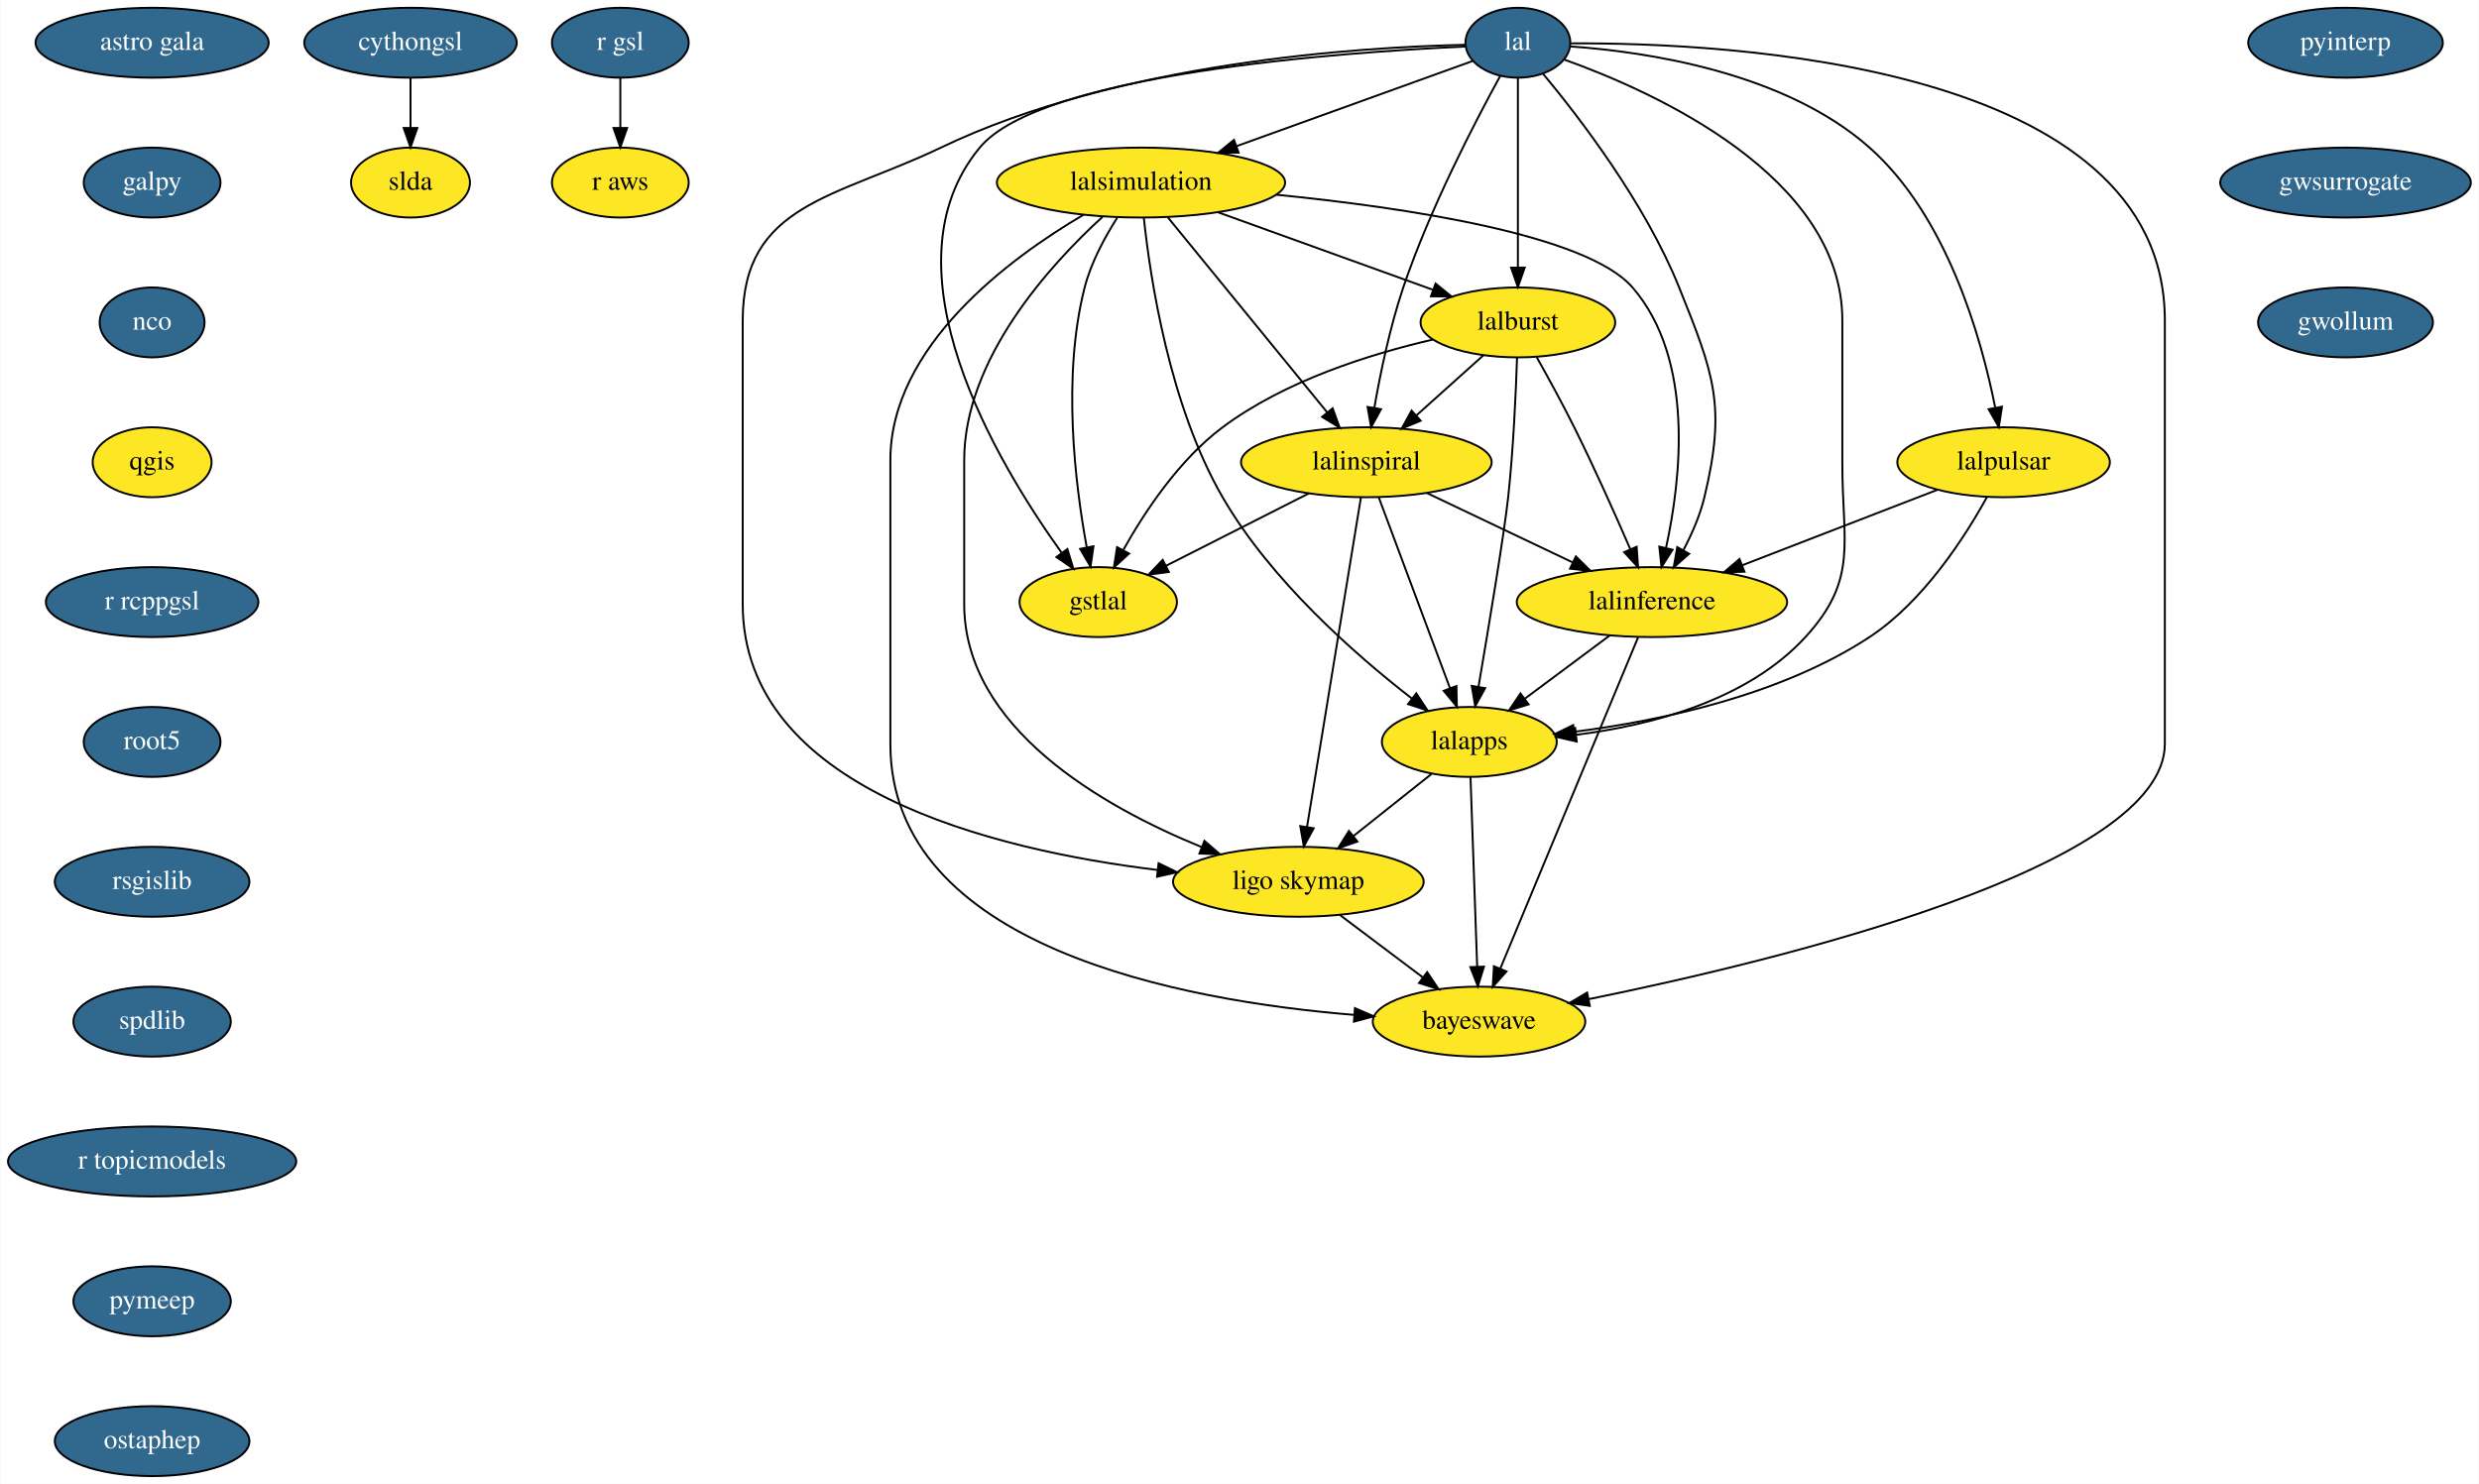
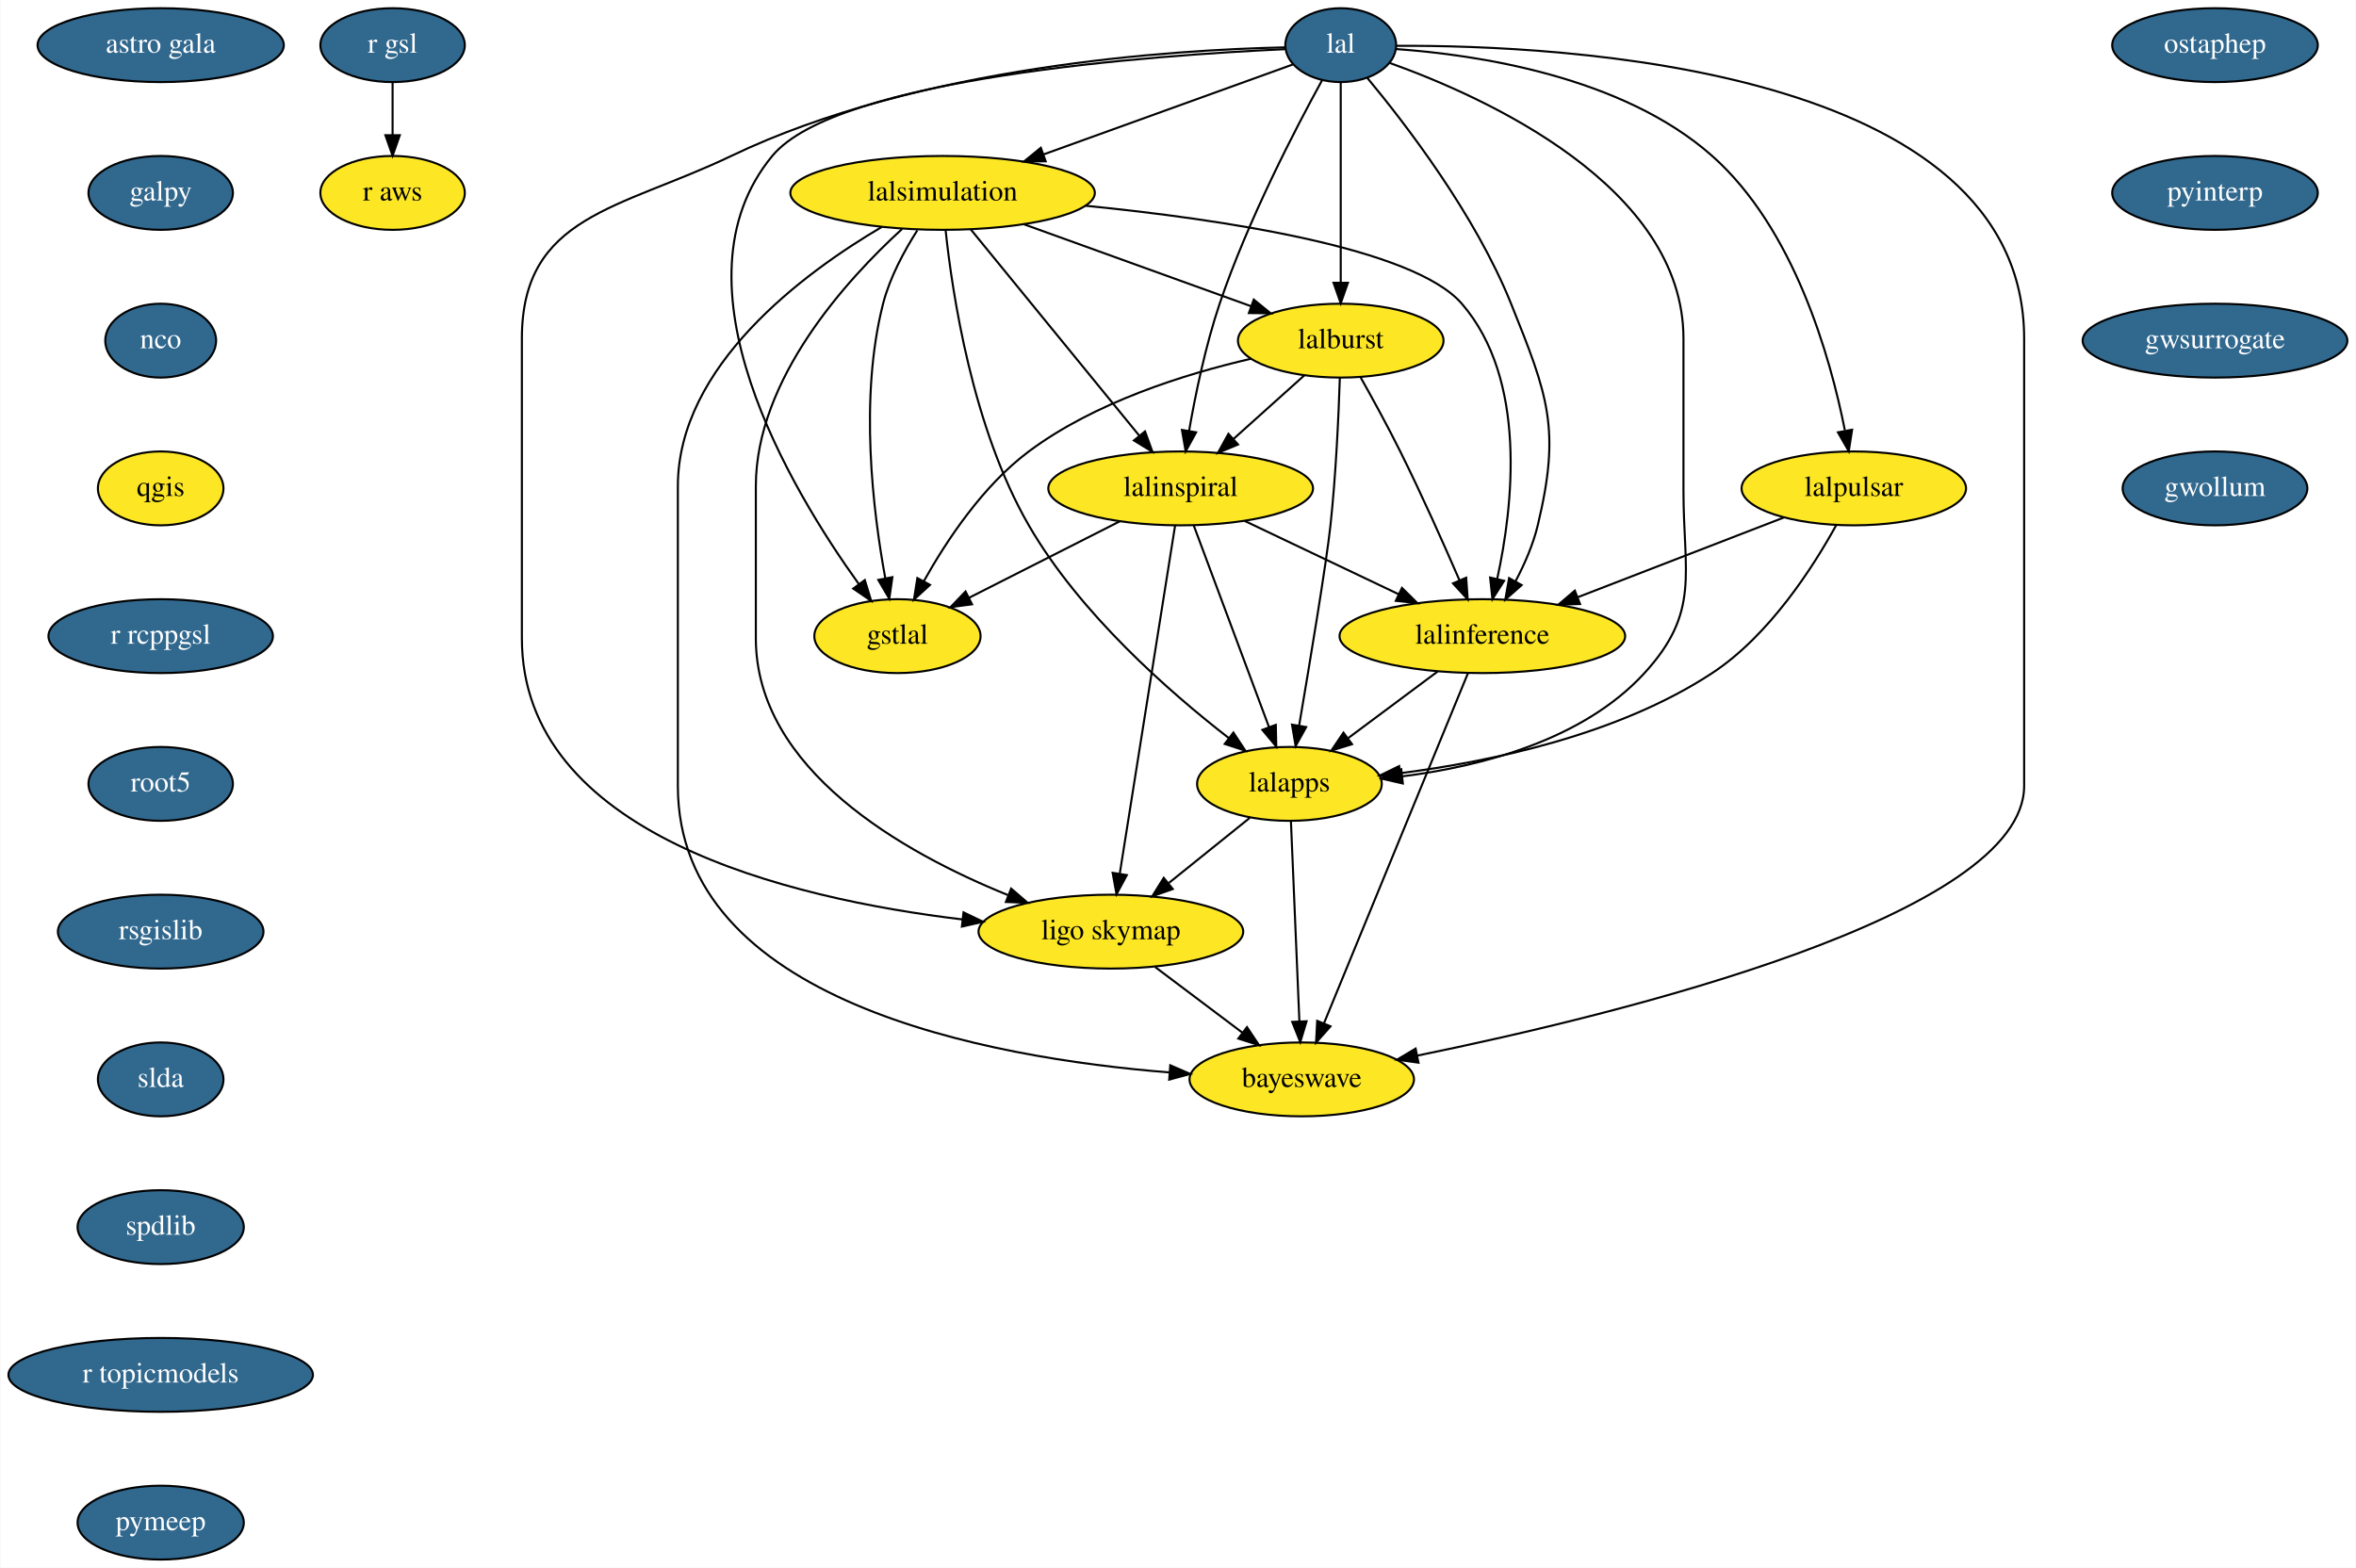
- <svg xmlns="http://www.w3.org/2000/svg" xmlns:xlink="http://www.w3.org/1999/xlink" width="1276pt" height="764pt" viewBox="0.00 0.00 1275.59 764.00">
+ <svg xmlns="http://www.w3.org/2000/svg" xmlns:xlink="http://www.w3.org/1999/xlink" width="1148pt" height="764pt" viewBox="0.00 0.00 1147.59 764.00">
  <g id="graph0" class="graph" transform="scale(1 1) rotate(0) translate(4 760)">
-     <polygon fill="white" stroke="transparent" points="-4,4 -4,-760 1271.59,-760 1271.59,4 -4,4" />
+     <polygon fill="white" stroke="transparent" points="-4,4 -4,-760 1143.59,-760 1143.59,4 -4,4" />
    <g id="node1" class="node">
      <g id="a_node1">
        <a xlink:href="https://github.com/conda-forge/astro-gala-feedstock/pull/9" xlink:title="astro gala">
          <ellipse fill="#31688e" stroke="black" cx="74.09" cy="-738" rx="60" ry="18" />
          <text text-anchor="middle" x="74.09" y="-734.3" font-family="Times,serif" font-size="14.00" fill="white">astro gala</text>
        </a>
      </g>
    </g>
    <g id="node2" class="node">
      <g id="a_node2">
        <a xlink:href="https://github.com/conda-forge/galpy-feedstock/pull/12" xlink:title="galpy">
          <ellipse fill="#31688e" stroke="black" cx="74.09" cy="-666" rx="35.19" ry="18" />
          <text text-anchor="middle" x="74.09" y="-662.3" font-family="Times,serif" font-size="14.00" fill="white">galpy</text>
        </a>
      </g>
    </g>
-     <g id="node5" class="node">
-       <g id="a_node5">
+     <g id="node3" class="node">
+       <g id="a_node3">
        <a xlink:href="https://github.com/conda-forge/nco-feedstock/pull/104" xlink:title="nco">
          <ellipse fill="#31688e" stroke="black" cx="74.09" cy="-594" rx="27" ry="18" />
          <text text-anchor="middle" x="74.09" y="-590.3" font-family="Times,serif" font-size="14.00" fill="white">nco</text>
        </a>
      </g>
    </g>
-     <g id="node3" class="node">
-       <g id="a_node3">
-         <a xlink:href="https://github.com/conda-forge/cythongsl-feedstock/pull/11" xlink:title="cythongsl">
-           <ellipse fill="#31688e" stroke="black" cx="207.09" cy="-738" rx="54.69" ry="18" />
-           <text text-anchor="middle" x="207.09" y="-734.3" font-family="Times,serif" font-size="14.00" fill="white">cythongsl</text>
-         </a>
-       </g>
-     </g>
    <g id="node4" class="node">
-       <ellipse fill="#fde725" stroke="black" cx="207.09" cy="-666" rx="30.59" ry="18" />
-       <text text-anchor="middle" x="207.09" y="-662.3" font-family="Times,serif" font-size="14.00">slda</text>
-     </g>
-     <g id="edge2" class="edge">
-       <path fill="none" stroke="black" d="M207.09,-719.7C207.09,-711.98 207.09,-702.71 207.09,-694.11" />
-       <polygon fill="black" stroke="black" points="210.59,-694.1 207.09,-684.1 203.59,-694.1 210.59,-694.1" />
-     </g>
-     <g id="node6" class="node">
      <ellipse fill="#fde725" stroke="black" cx="74.09" cy="-522" rx="30.59" ry="18" />
      <text text-anchor="middle" x="74.09" y="-518.3" font-family="Times,serif" font-size="14.00">qgis</text>
    </g>
-     <g id="node7" class="node">
-       <g id="a_node7">
+     <g id="node5" class="node">
+       <g id="a_node5">
        <a xlink:href="https://github.com/conda-forge/r-rcppgsl-feedstock/pull/9" xlink:title="r rcppgsl">
          <ellipse fill="#31688e" stroke="black" cx="74.09" cy="-450" rx="54.69" ry="18" />
          <text text-anchor="middle" x="74.09" y="-446.3" font-family="Times,serif" font-size="14.00" fill="white">r rcppgsl</text>
        </a>
      </g>
    </g>
-     <g id="node10" class="node">
-       <g id="a_node10">
+     <g id="node8" class="node">
+       <g id="a_node8">
        <a xlink:href="https://github.com/conda-forge/root5-feedstock/pull/20" xlink:title="root5">
          <ellipse fill="#31688e" stroke="black" cx="74.09" cy="-378" rx="35.19" ry="18" />
          <text text-anchor="middle" x="74.09" y="-374.3" font-family="Times,serif" font-size="14.00" fill="white">root5</text>
        </a>
      </g>
    </g>
-     <g id="node8" class="node">
-       <g id="a_node8">
+     <g id="node6" class="node">
+       <g id="a_node6">
        <a xlink:href="https://github.com/conda-forge/r-gsl-feedstock/pull/11" xlink:title="r gsl">
-           <ellipse fill="#31688e" stroke="black" cx="315.09" cy="-738" rx="35.19" ry="18" />
-           <text text-anchor="middle" x="315.09" y="-734.3" font-family="Times,serif" font-size="14.00" fill="white">r gsl</text>
-         </a>
-       </g>
+           <ellipse fill="#31688e" stroke="black" cx="187.09" cy="-738" rx="35.19" ry="18" />
+           <text text-anchor="middle" x="187.09" y="-734.3" font-family="Times,serif" font-size="14.00" fill="white">r gsl</text>
+         </a>
+       </g>
+     </g>
+     <g id="node7" class="node">
+       <ellipse fill="#fde725" stroke="black" cx="187.09" cy="-666" rx="35.19" ry="18" />
+       <text text-anchor="middle" x="187.09" y="-662.3" font-family="Times,serif" font-size="14.00">r aws</text>
+     </g>
+     <g id="edge5" class="edge">
+       <path fill="none" stroke="black" d="M187.09,-719.7C187.09,-711.98 187.09,-702.71 187.09,-694.11" />
+       <polygon fill="black" stroke="black" points="190.59,-694.1 187.09,-684.1 183.59,-694.1 190.59,-694.1" />
    </g>
    <g id="node9" class="node">
-       <ellipse fill="#fde725" stroke="black" cx="315.09" cy="-666" rx="35.19" ry="18" />
-       <text text-anchor="middle" x="315.09" y="-662.3" font-family="Times,serif" font-size="14.00">r aws</text>
-     </g>
-     <g id="edge6" class="edge">
-       <path fill="none" stroke="black" d="M315.09,-719.7C315.09,-711.98 315.09,-702.71 315.09,-694.11" />
-       <polygon fill="black" stroke="black" points="318.59,-694.1 315.09,-684.1 311.59,-694.1 318.59,-694.1" />
-     </g>
-     <g id="node11" class="node">
-       <g id="a_node11">
+       <g id="a_node9">
        <a xlink:href="https://github.com/conda-forge/rsgislib-feedstock/pull/27" xlink:title="rsgislib">
          <ellipse fill="#31688e" stroke="black" cx="74.09" cy="-306" rx="50.09" ry="18" />
          <text text-anchor="middle" x="74.09" y="-302.3" font-family="Times,serif" font-size="14.00" fill="white">rsgislib</text>
        </a>
      </g>
    </g>
+     <g id="node10" class="node">
+       <g id="a_node10">
+         <a xlink:href="https://github.com/conda-forge/slda-feedstock/pull/9" xlink:title="slda">
+           <ellipse fill="#31688e" stroke="black" cx="74.09" cy="-234" rx="30.59" ry="18" />
+           <text text-anchor="middle" x="74.09" y="-230.3" font-family="Times,serif" font-size="14.00" fill="white">slda</text>
+         </a>
+       </g>
+     </g>
+     <g id="node11" class="node">
+       <g id="a_node11">
+         <a xlink:href="https://github.com/conda-forge/spdlib-feedstock/pull/10" xlink:title="spdlib">
+           <ellipse fill="#31688e" stroke="black" cx="74.09" cy="-162" rx="40.5" ry="18" />
+           <text text-anchor="middle" x="74.09" y="-158.3" font-family="Times,serif" font-size="14.00" fill="white">spdlib</text>
+         </a>
+       </g>
+     </g>
    <g id="node12" class="node">
      <g id="a_node12">
-         <a xlink:href="https://github.com/conda-forge/spdlib-feedstock/pull/10" xlink:title="spdlib">
-           <ellipse fill="#31688e" stroke="black" cx="74.09" cy="-234" rx="40.5" ry="18" />
-           <text text-anchor="middle" x="74.09" y="-230.3" font-family="Times,serif" font-size="14.00" fill="white">spdlib</text>
+         <a xlink:href="https://github.com/conda-forge/r-topicmodels-feedstock/pull/8" xlink:title="r topicmodels">
+           <ellipse fill="#31688e" stroke="black" cx="74.09" cy="-90" rx="74.19" ry="18" />
+           <text text-anchor="middle" x="74.09" y="-86.3" font-family="Times,serif" font-size="14.00" fill="white">r topicmodels</text>
+         </a>
+       </g>
+     </g>
+     <g id="node23" class="node">
+       <g id="a_node23">
+         <a xlink:href="https://github.com/conda-forge/pymeep-feedstock/pull/27" xlink:title="pymeep">
+           <ellipse fill="#31688e" stroke="black" cx="74.09" cy="-18" rx="40.5" ry="18" />
+           <text text-anchor="middle" x="74.09" y="-14.3" font-family="Times,serif" font-size="14.00" fill="white">pymeep</text>
        </a>
      </g>
    </g>
    <g id="node13" class="node">
      <g id="a_node13">
-         <a xlink:href="https://github.com/conda-forge/r-topicmodels-feedstock/pull/8" xlink:title="r topicmodels">
-           <ellipse fill="#31688e" stroke="black" cx="74.09" cy="-162" rx="74.19" ry="18" />
-           <text text-anchor="middle" x="74.09" y="-158.3" font-family="Times,serif" font-size="14.00" fill="white">r topicmodels</text>
-         </a>
-       </g>
+         <a xlink:href="https://github.com/conda-forge/lal-feedstock/pull/35" xlink:title="lal">
+           <ellipse fill="#31688e" stroke="black" cx="649.09" cy="-738" rx="27" ry="18" />
+           <text text-anchor="middle" x="649.09" y="-734.3" font-family="Times,serif" font-size="14.00" fill="white">lal</text>
+         </a>
+       </g>
+     </g>
+     <g id="node14" class="node">
+       <ellipse fill="#fde725" stroke="black" cx="455.09" cy="-666" rx="74.19" ry="18" />
+       <text text-anchor="middle" x="455.09" y="-662.3" font-family="Times,serif" font-size="14.00">lalsimulation</text>
+     </g>
+     <g id="edge11" class="edge">
+       <path fill="none" stroke="black" d="M625.69,-728.56C595.78,-717.76 543.21,-698.79 504.3,-684.76" />
+       <polygon fill="black" stroke="black" points="505.32,-681.4 494.73,-681.3 502.95,-687.99 505.32,-681.4" />
+     </g>
+     <g id="node15" class="node">
+       <ellipse fill="#fde725" stroke="black" cx="649.09" cy="-594" rx="50.09" ry="18" />
+       <text text-anchor="middle" x="649.09" y="-590.3" font-family="Times,serif" font-size="14.00">lalburst</text>
+     </g>
+     <g id="edge12" class="edge">
+       <path fill="none" stroke="black" d="M649.09,-719.87C649.09,-695.67 649.09,-651.21 649.09,-622.39" />
+       <polygon fill="black" stroke="black" points="652.59,-622.19 649.09,-612.19 645.59,-622.19 652.59,-622.19" />
+     </g>
+     <g id="node16" class="node">
+       <ellipse fill="#fde725" stroke="black" cx="899.09" cy="-522" rx="54.69" ry="18" />
+       <text text-anchor="middle" x="899.09" y="-518.3" font-family="Times,serif" font-size="14.00">lalpulsar</text>
+     </g>
+     <g id="edge13" class="edge">
+       <path fill="none" stroke="black" d="M676.14,-736.08C714.82,-733.36 786.12,-722.99 830.09,-684 870,-648.62 887.61,-586.17 894.74,-550.33" />
+       <polygon fill="black" stroke="black" points="898.26,-550.59 896.64,-540.12 891.37,-549.32 898.26,-550.59" />
+     </g>
+     <g id="node17" class="node">
+       <ellipse fill="#fde725" stroke="black" cx="571.09" cy="-522" rx="64.5" ry="18" />
+       <text text-anchor="middle" x="571.09" y="-518.3" font-family="Times,serif" font-size="14.00">lalinspiral</text>
+     </g>
+     <g id="edge14" class="edge">
+       <path fill="none" stroke="black" d="M640.02,-720.92C627.21,-697.6 603.84,-652.7 590.09,-612 583.24,-591.7 578.31,-567.93 575.2,-550.06" />
+       <polygon fill="black" stroke="black" points="578.63,-549.33 573.53,-540.04 571.72,-550.48 578.63,-549.33" />
+     </g>
+     <g id="node18" class="node">
+       <ellipse fill="#fde725" stroke="black" cx="718.09" cy="-450" rx="69.59" ry="18" />
+       <text text-anchor="middle" x="718.09" y="-446.3" font-family="Times,serif" font-size="14.00">lalinference</text>
+     </g>
+     <g id="edge15" class="edge">
+       <path fill="none" stroke="black" d="M662.07,-721.99C680.67,-699.63 714.6,-655.5 732.09,-612 750.13,-567.15 756.38,-551.01 745.09,-504 742.85,-494.66 738.68,-485.11 734.27,-476.74" />
+       <polygon fill="black" stroke="black" points="737.23,-474.87 729.28,-467.86 731.12,-478.29 737.23,-474.87" />
+     </g>
+     <g id="node19" class="node">
+       <ellipse fill="#fde725" stroke="black" cx="624.09" cy="-378" rx="45" ry="18" />
+       <text text-anchor="middle" x="624.09" y="-374.3" font-family="Times,serif" font-size="14.00">lalapps</text>
+     </g>
+     <g id="edge16" class="edge">
+       <path fill="none" stroke="black" d="M673.02,-729.3C719.2,-712.76 816.09,-669.21 816.09,-595 816.09,-595 816.09,-595 816.09,-521 816.09,-480.55 824.42,-461.82 797.09,-432 767.09,-399.26 717.47,-386.52 679.04,-381.67" />
+       <polygon fill="black" stroke="black" points="679.36,-378.19 669.03,-380.55 678.58,-385.14 679.36,-378.19" />
+     </g>
+     <g id="node20" class="node">
+       <ellipse fill="#fde725" stroke="black" cx="537.09" cy="-306" rx="64.5" ry="18" />
+       <text text-anchor="middle" x="537.09" y="-302.3" font-family="Times,serif" font-size="14.00">ligo skymap</text>
+     </g>
+     <g id="edge17" class="edge">
+       <path fill="none" stroke="black" d="M621.81,-736.92C567.67,-735.75 443.96,-728.04 352.09,-684 297.84,-657.99 250.09,-655.16 250.09,-595 250.09,-595 250.09,-595 250.09,-449 250.09,-353.38 379.66,-322.15 464.68,-311.95" />
+       <polygon fill="black" stroke="black" points="465.27,-315.4 474.82,-310.8 464.49,-308.45 465.27,-315.4" />
+     </g>
+     <g id="node21" class="node">
+       <ellipse fill="#fde725" stroke="black" cx="630.09" cy="-234" rx="54.69" ry="18" />
+       <text text-anchor="middle" x="630.09" y="-230.3" font-family="Times,serif" font-size="14.00">bayeswave</text>
+     </g>
+     <g id="edge18" class="edge">
+       <path fill="none" stroke="black" d="M676.34,-737.67C755.87,-738.09 982.09,-727.61 982.09,-595 982.09,-595 982.09,-595 982.09,-377 982.09,-314.01 785.77,-265.91 686.36,-245.58" />
+       <polygon fill="black" stroke="black" points="686.97,-242.14 676.47,-243.59 685.58,-249 686.97,-242.14" />
+     </g>
+     <g id="node22" class="node">
+       <ellipse fill="#fde725" stroke="black" cx="433.09" cy="-450" rx="40.5" ry="18" />
+       <text text-anchor="middle" x="433.09" y="-446.3" font-family="Times,serif" font-size="14.00">gstlal</text>
+     </g>
+     <g id="edge19" class="edge">
+       <path fill="none" stroke="black" d="M622,-736.03C558.62,-733.13 403.68,-722.21 372.09,-684 320.78,-621.94 381.19,-521.39 414.27,-475.38" />
+       <polygon fill="black" stroke="black" points="417.19,-477.32 420.29,-467.19 411.55,-473.18 417.19,-477.32" />
+     </g>
+     <g id="edge20" class="edge">
+       <path fill="none" stroke="black" d="M494.82,-650.67C527.01,-639.05 572.3,-622.71 605.48,-610.74" />
+       <polygon fill="black" stroke="black" points="606.71,-614.01 614.93,-607.33 604.34,-607.43 606.71,-614.01" />
+     </g>
+     <g id="edge21" class="edge">
+       <path fill="none" stroke="black" d="M468.86,-648.15C489.18,-623.28 527.33,-576.57 550.84,-547.79" />
+       <polygon fill="black" stroke="black" points="553.73,-549.78 557.35,-539.82 548.31,-545.36 553.73,-549.78" />
+     </g>
+     <g id="edge22" class="edge">
+       <path fill="none" stroke="black" d="M524.61,-659.75C591.07,-653.15 684.53,-639.24 708.09,-612 740.14,-574.95 733.06,-513.38 725.37,-478.08" />
+       <polygon fill="black" stroke="black" points="728.7,-476.96 723,-468.03 721.88,-478.56 728.7,-476.96" />
+     </g>
+     <g id="edge23" class="edge">
+       <path fill="none" stroke="black" d="M456.55,-647.89C459.79,-617.18 469.62,-551.51 497.09,-504 521.9,-461.1 565.39,-422.94 594.47,-400.39" />
+       <polygon fill="black" stroke="black" points="596.79,-403.02 602.62,-394.18 592.55,-397.46 596.79,-403.02" />
+     </g>
+     <g id="edge24" class="edge">
+       <path fill="none" stroke="black" d="M435.35,-648.41C408.58,-623.95 364.09,-575.41 364.09,-523 364.09,-523 364.09,-523 364.09,-449 364.09,-384.94 435.85,-344.49 486.94,-323.82" />
+       <polygon fill="black" stroke="black" points="488.49,-326.97 496.53,-320.06 485.94,-320.45 488.49,-326.97" />
+     </g>
+     <g id="edge25" class="edge">
+       <path fill="none" stroke="black" d="M425.5,-649.43C387.41,-627.01 326.09,-581.79 326.09,-523 326.09,-523 326.09,-523 326.09,-377 326.09,-272.11 476.49,-244.52 565.71,-237.38" />
+       <polygon fill="black" stroke="black" points="566.03,-240.87 575.74,-236.65 565.51,-233.89 566.03,-240.87" />
+     </g>
+     <g id="edge26" class="edge">
+       <path fill="none" stroke="black" d="M442.79,-647.78C436.44,-637.84 429.37,-624.8 426.09,-612 414.39,-566.22 421.18,-510.76 427.15,-478.33" />
+       <polygon fill="black" stroke="black" points="430.63,-478.74 429.12,-468.26 423.76,-477.4 430.63,-478.74" />
+     </g>
+     <g id="edge27" class="edge">
+       <path fill="none" stroke="black" d="M631.39,-577.12C621.17,-567.94 608.12,-556.23 596.79,-546.06" />
+       <polygon fill="black" stroke="black" points="599.04,-543.38 589.26,-539.31 594.37,-548.59 599.04,-543.38" />
+     </g>
+     <g id="edge28" class="edge">
+       <path fill="none" stroke="black" d="M658.84,-575.99C664.64,-565.69 672.02,-552.21 678.09,-540 688.47,-519.14 699.24,-495.01 706.99,-477.14" />
+       <polygon fill="black" stroke="black" points="710.22,-478.48 710.96,-467.91 703.79,-475.71 710.22,-478.48" />
+     </g>
+     <g id="edge29" class="edge">
+       <path fill="none" stroke="black" d="M648.65,-575.9C648.07,-557.95 646.78,-528.93 644.09,-504 642.11,-485.63 634.1,-437.45 628.84,-406.56" />
+       <polygon fill="black" stroke="black" points="632.24,-405.69 627.11,-396.43 625.34,-406.87 632.24,-405.69" />
+     </g>
+     <g id="edge30" class="edge">
+       <path fill="none" stroke="black" d="M605.45,-585.19C573.1,-577.74 529.23,-564 497.09,-540 474.71,-523.29 456.96,-496.49 445.88,-476.66" />
+       <polygon fill="black" stroke="black" points="448.95,-474.98 441.13,-467.83 442.79,-478.29 448.95,-474.98" />
+     </g>
+     <g id="edge31" class="edge">
+       <path fill="none" stroke="black" d="M865.05,-507.83C836.65,-496.85 795.9,-481.09 764.52,-468.95" />
+       <polygon fill="black" stroke="black" points="765.69,-465.65 755.1,-465.31 763.16,-472.18 765.69,-465.65" />
+     </g>
+     <g id="edge32" class="edge">
+       <path fill="none" stroke="black" d="M890.56,-504.15C879.43,-483.91 858.03,-450.37 830.09,-432 784.15,-401.79 721.96,-388.8 677.96,-383.21" />
+       <polygon fill="black" stroke="black" points="678.37,-379.73 668.03,-382.03 677.55,-386.68 678.37,-379.73" />
+     </g>
+     <g id="edge33" class="edge">
+       <path fill="none" stroke="black" d="M602.27,-506.15C624.14,-495.74 653.6,-481.71 677.34,-470.41" />
+       <polygon fill="black" stroke="black" points="678.93,-473.52 686.46,-466.07 675.92,-467.2 678.93,-473.52" />
+     </g>
+     <g id="edge34" class="edge">
+       <path fill="none" stroke="black" d="M577.49,-503.87C586.6,-479.46 603.41,-434.43 614.15,-405.64" />
+       <polygon fill="black" stroke="black" points="617.46,-406.78 617.68,-396.19 610.9,-404.33 617.46,-406.78" />
+     </g>
+     <g id="edge35" class="edge">
+       <path fill="none" stroke="black" d="M568.37,-503.85C562.49,-466.83 548.56,-379.18 541.44,-334.39" />
+       <polygon fill="black" stroke="black" points="544.86,-333.56 539.83,-324.23 537.94,-334.66 544.86,-333.56" />
+     </g>
+     <g id="edge36" class="edge">
+       <path fill="none" stroke="black" d="M541.49,-505.98C519.91,-495.04 490.6,-480.17 467.9,-468.66" />
+       <polygon fill="black" stroke="black" points="469.43,-465.51 458.93,-464.11 466.27,-471.75 469.43,-465.51" />
+     </g>
+     <g id="edge37" class="edge">
+       <path fill="none" stroke="black" d="M696.29,-432.76C683.36,-423.13 666.81,-410.81 652.82,-400.39" />
+       <polygon fill="black" stroke="black" points="654.6,-397.35 644.49,-394.19 650.42,-402.97 654.6,-397.35" />
+     </g>
+     <g id="edge38" class="edge">
+       <path fill="none" stroke="black" d="M711.04,-431.85C695.68,-394.5 659.14,-305.63 640.87,-261.21" />
+       <polygon fill="black" stroke="black" points="644.1,-259.85 637.06,-251.94 637.62,-262.52 644.1,-259.85" />
+     </g>
+     <g id="edge39" class="edge">
+       <path fill="none" stroke="black" d="M604.79,-361.46C593.2,-352.15 578.27,-340.13 565.38,-329.76" />
+       <polygon fill="black" stroke="black" points="567.24,-326.76 557.25,-323.22 562.85,-332.22 567.24,-326.76" />
+     </g>
+     <g id="edge40" class="edge">
+       <path fill="none" stroke="black" d="M624.82,-359.87C625.84,-335.67 627.72,-291.21 628.94,-262.39" />
+       <polygon fill="black" stroke="black" points="632.44,-262.33 629.37,-252.19 625.45,-262.03 632.44,-262.33" />
+     </g>
+     <g id="edge41" class="edge">
+       <path fill="none" stroke="black" d="M558.66,-288.76C571.28,-279.27 587.38,-267.15 601.1,-256.82" />
+       <polygon fill="black" stroke="black" points="603.4,-259.48 609.28,-250.67 599.19,-253.88 603.4,-259.48" />
    </g>
    <g id="node24" class="node">
      <g id="a_node24">
-         <a xlink:href="https://github.com/conda-forge/pymeep-feedstock/pull/27" xlink:title="pymeep">
-           <ellipse fill="#31688e" stroke="black" cx="74.09" cy="-90" rx="40.5" ry="18" />
-           <text text-anchor="middle" x="74.09" y="-86.3" font-family="Times,serif" font-size="14.00" fill="white">pymeep</text>
-         </a>
-       </g>
-     </g>
-     <g id="node14" class="node">
-       <g id="a_node14">
-         <a xlink:href="https://github.com/conda-forge/lal-feedstock/pull/35" xlink:title="lal">
-           <ellipse fill="#31688e" stroke="black" cx="777.09" cy="-738" rx="27" ry="18" />
-           <text text-anchor="middle" x="777.09" y="-734.3" font-family="Times,serif" font-size="14.00" fill="white">lal</text>
-         </a>
-       </g>
-     </g>
-     <g id="node15" class="node">
-       <ellipse fill="#fde725" stroke="black" cx="583.09" cy="-666" rx="74.19" ry="18" />
-       <text text-anchor="middle" x="583.09" y="-662.3" font-family="Times,serif" font-size="14.00">lalsimulation</text>
-     </g>
-     <g id="edge11" class="edge">
-       <path fill="none" stroke="black" d="M753.69,-728.56C723.78,-717.76 671.21,-698.79 632.3,-684.76" />
-       <polygon fill="black" stroke="black" points="633.32,-681.4 622.73,-681.3 630.95,-687.99 633.32,-681.4" />
-     </g>
-     <g id="node16" class="node">
-       <ellipse fill="#fde725" stroke="black" cx="777.09" cy="-594" rx="50.09" ry="18" />
-       <text text-anchor="middle" x="777.09" y="-590.3" font-family="Times,serif" font-size="14.00">lalburst</text>
-     </g>
-     <g id="edge12" class="edge">
-       <path fill="none" stroke="black" d="M777.09,-719.87C777.09,-695.67 777.09,-651.21 777.09,-622.39" />
-       <polygon fill="black" stroke="black" points="780.59,-622.19 777.09,-612.19 773.59,-622.19 780.59,-622.19" />
-     </g>
-     <g id="node17" class="node">
-       <ellipse fill="#fde725" stroke="black" cx="1027.09" cy="-522" rx="54.69" ry="18" />
-       <text text-anchor="middle" x="1027.09" y="-518.3" font-family="Times,serif" font-size="14.00">lalpulsar</text>
-     </g>
-     <g id="edge13" class="edge">
-       <path fill="none" stroke="black" d="M804.14,-736.08C842.82,-733.36 914.12,-722.99 958.09,-684 998,-648.62 1015.61,-586.17 1022.74,-550.33" />
-       <polygon fill="black" stroke="black" points="1026.26,-550.59 1024.64,-540.12 1019.37,-549.32 1026.26,-550.59" />
-     </g>
-     <g id="node18" class="node">
-       <ellipse fill="#fde725" stroke="black" cx="699.09" cy="-522" rx="64.5" ry="18" />
-       <text text-anchor="middle" x="699.09" y="-518.3" font-family="Times,serif" font-size="14.00">lalinspiral</text>
-     </g>
-     <g id="edge14" class="edge">
-       <path fill="none" stroke="black" d="M768.02,-720.92C755.21,-697.6 731.84,-652.7 718.09,-612 711.24,-591.7 706.31,-567.93 703.2,-550.06" />
-       <polygon fill="black" stroke="black" points="706.63,-549.33 701.53,-540.04 699.72,-550.48 706.63,-549.33" />
-     </g>
-     <g id="node19" class="node">
-       <ellipse fill="#fde725" stroke="black" cx="846.09" cy="-450" rx="69.59" ry="18" />
-       <text text-anchor="middle" x="846.09" y="-446.3" font-family="Times,serif" font-size="14.00">lalinference</text>
-     </g>
-     <g id="edge15" class="edge">
-       <path fill="none" stroke="black" d="M790.07,-721.99C808.67,-699.63 842.6,-655.5 860.09,-612 878.13,-567.15 884.38,-551.01 873.09,-504 870.85,-494.66 866.68,-485.11 862.27,-476.74" />
-       <polygon fill="black" stroke="black" points="865.23,-474.87 857.28,-467.86 859.12,-478.29 865.23,-474.87" />
-     </g>
-     <g id="node20" class="node">
-       <ellipse fill="#fde725" stroke="black" cx="752.09" cy="-378" rx="45" ry="18" />
-       <text text-anchor="middle" x="752.09" y="-374.3" font-family="Times,serif" font-size="14.00">lalapps</text>
-     </g>
-     <g id="edge16" class="edge">
-       <path fill="none" stroke="black" d="M801.02,-729.3C847.2,-712.76 944.09,-669.21 944.09,-595 944.09,-595 944.09,-595 944.09,-521 944.09,-480.55 952.42,-461.82 925.09,-432 895.09,-399.26 845.47,-386.52 807.04,-381.67" />
-       <polygon fill="black" stroke="black" points="807.36,-378.19 797.03,-380.55 806.58,-385.14 807.36,-378.19" />
-     </g>
-     <g id="node21" class="node">
-       <ellipse fill="#fde725" stroke="black" cx="664.09" cy="-306" rx="64.5" ry="18" />
-       <text text-anchor="middle" x="664.09" y="-302.3" font-family="Times,serif" font-size="14.00">ligo skymap</text>
-     </g>
-     <g id="edge17" class="edge">
-       <path fill="none" stroke="black" d="M749.81,-736.92C695.67,-735.75 571.96,-728.04 480.09,-684 425.84,-657.99 378.09,-655.16 378.09,-595 378.09,-595 378.09,-595 378.09,-449 378.09,-353.78 506.85,-322.41 591.58,-312.08" />
-       <polygon fill="black" stroke="black" points="592.15,-315.53 601.68,-310.92 591.35,-308.58 592.15,-315.53" />
-     </g>
-     <g id="node22" class="node">
-       <ellipse fill="#fde725" stroke="black" cx="757.09" cy="-234" rx="54.69" ry="18" />
-       <text text-anchor="middle" x="757.09" y="-230.3" font-family="Times,serif" font-size="14.00">bayeswave</text>
-     </g>
-     <g id="edge18" class="edge">
-       <path fill="none" stroke="black" d="M804.34,-737.67C883.87,-738.09 1110.09,-727.61 1110.09,-595 1110.09,-595 1110.09,-595 1110.09,-377 1110.09,-313.85 913.21,-265.83 813.52,-245.56" />
-       <polygon fill="black" stroke="black" points="814.1,-242.1 803.61,-243.57 812.72,-248.96 814.1,-242.1" />
-     </g>
-     <g id="node23" class="node">
-       <ellipse fill="#fde725" stroke="black" cx="561.09" cy="-450" rx="40.5" ry="18" />
-       <text text-anchor="middle" x="561.09" y="-446.3" font-family="Times,serif" font-size="14.00">gstlal</text>
-     </g>
-     <g id="edge19" class="edge">
-       <path fill="none" stroke="black" d="M750,-736.03C686.62,-733.13 531.68,-722.21 500.09,-684 448.78,-621.94 509.19,-521.39 542.27,-475.38" />
-       <polygon fill="black" stroke="black" points="545.19,-477.32 548.29,-467.19 539.55,-473.18 545.19,-477.32" />
-     </g>
-     <g id="edge20" class="edge">
-       <path fill="none" stroke="black" d="M622.82,-650.67C655.01,-639.05 700.3,-622.71 733.48,-610.74" />
-       <polygon fill="black" stroke="black" points="734.71,-614.01 742.93,-607.33 732.34,-607.43 734.71,-614.01" />
-     </g>
-     <g id="edge21" class="edge">
-       <path fill="none" stroke="black" d="M596.86,-648.15C617.18,-623.28 655.33,-576.57 678.84,-547.79" />
-       <polygon fill="black" stroke="black" points="681.73,-549.78 685.35,-539.82 676.31,-545.36 681.73,-549.78" />
-     </g>
-     <g id="edge22" class="edge">
-       <path fill="none" stroke="black" d="M652.61,-659.75C719.07,-653.15 812.53,-639.24 836.09,-612 868.14,-574.95 861.06,-513.38 853.37,-478.08" />
-       <polygon fill="black" stroke="black" points="856.7,-476.96 851,-468.03 849.88,-478.56 856.7,-476.96" />
-     </g>
-     <g id="edge23" class="edge">
-       <path fill="none" stroke="black" d="M584.55,-647.89C587.79,-617.18 597.62,-551.51 625.09,-504 649.9,-461.1 693.39,-422.94 722.47,-400.39" />
-       <polygon fill="black" stroke="black" points="724.79,-403.02 730.62,-394.18 720.55,-397.46 724.79,-403.02" />
-     </g>
-     <g id="edge24" class="edge">
-       <path fill="none" stroke="black" d="M563.35,-648.41C536.58,-623.95 492.09,-575.41 492.09,-523 492.09,-523 492.09,-523 492.09,-449 492.09,-385.16 563.44,-344.65 614.23,-323.9" />
-       <polygon fill="black" stroke="black" points="615.75,-327.06 623.77,-320.13 613.18,-320.55 615.75,-327.06" />
-     </g>
-     <g id="edge25" class="edge">
-       <path fill="none" stroke="black" d="M553.5,-649.43C515.41,-627.01 454.09,-581.79 454.09,-523 454.09,-523 454.09,-523 454.09,-377 454.09,-272.39 603.99,-244.69 692.92,-237.46" />
-       <polygon fill="black" stroke="black" points="693.21,-240.95 702.92,-236.71 692.69,-233.97 693.21,-240.95" />
-     </g>
-     <g id="edge26" class="edge">
-       <path fill="none" stroke="black" d="M570.79,-647.78C564.44,-637.84 557.37,-624.8 554.09,-612 542.39,-566.22 549.18,-510.76 555.15,-478.33" />
-       <polygon fill="black" stroke="black" points="558.63,-478.74 557.12,-468.26 551.76,-477.4 558.63,-478.74" />
-     </g>
-     <g id="edge27" class="edge">
-       <path fill="none" stroke="black" d="M759.39,-577.12C749.17,-567.94 736.12,-556.23 724.79,-546.06" />
-       <polygon fill="black" stroke="black" points="727.04,-543.38 717.26,-539.31 722.37,-548.59 727.04,-543.38" />
-     </g>
-     <g id="edge28" class="edge">
-       <path fill="none" stroke="black" d="M786.84,-575.99C792.64,-565.69 800.02,-552.21 806.09,-540 816.47,-519.14 827.24,-495.01 834.99,-477.14" />
-       <polygon fill="black" stroke="black" points="838.22,-478.48 838.96,-467.91 831.79,-475.71 838.22,-478.48" />
-     </g>
-     <g id="edge29" class="edge">
-       <path fill="none" stroke="black" d="M776.65,-575.9C776.07,-557.95 774.78,-528.93 772.09,-504 770.11,-485.63 762.1,-437.45 756.84,-406.56" />
-       <polygon fill="black" stroke="black" points="760.24,-405.69 755.11,-396.43 753.34,-406.87 760.24,-405.69" />
-     </g>
-     <g id="edge30" class="edge">
-       <path fill="none" stroke="black" d="M733.45,-585.19C701.1,-577.74 657.23,-564 625.09,-540 602.71,-523.29 584.96,-496.49 573.88,-476.66" />
-       <polygon fill="black" stroke="black" points="576.95,-474.98 569.13,-467.83 570.79,-478.29 576.95,-474.98" />
-     </g>
-     <g id="edge31" class="edge">
-       <path fill="none" stroke="black" d="M993.05,-507.83C964.65,-496.85 923.9,-481.09 892.52,-468.95" />
-       <polygon fill="black" stroke="black" points="893.69,-465.65 883.1,-465.31 891.16,-472.18 893.69,-465.65" />
-     </g>
-     <g id="edge32" class="edge">
-       <path fill="none" stroke="black" d="M1018.56,-504.15C1007.43,-483.91 986.03,-450.37 958.09,-432 912.15,-401.79 849.96,-388.8 805.96,-383.21" />
-       <polygon fill="black" stroke="black" points="806.37,-379.73 796.03,-382.03 805.55,-386.68 806.37,-379.73" />
-     </g>
-     <g id="edge33" class="edge">
-       <path fill="none" stroke="black" d="M730.27,-506.15C752.14,-495.74 781.6,-481.71 805.34,-470.41" />
-       <polygon fill="black" stroke="black" points="806.93,-473.52 814.46,-466.07 803.92,-467.2 806.93,-473.52" />
-     </g>
-     <g id="edge34" class="edge">
-       <path fill="none" stroke="black" d="M705.49,-503.87C714.6,-479.46 731.41,-434.43 742.15,-405.64" />
-       <polygon fill="black" stroke="black" points="745.46,-406.78 745.68,-396.19 738.9,-404.33 745.46,-406.78" />
-     </g>
-     <g id="edge35" class="edge">
-       <path fill="none" stroke="black" d="M696.29,-503.85C690.22,-466.75 675.84,-378.81 668.53,-334.1" />
-       <polygon fill="black" stroke="black" points="671.98,-333.54 666.91,-324.23 665.07,-334.67 671.98,-333.54" />
-     </g>
-     <g id="edge36" class="edge">
-       <path fill="none" stroke="black" d="M669.49,-505.98C647.91,-495.04 618.6,-480.17 595.9,-468.66" />
-       <polygon fill="black" stroke="black" points="597.43,-465.51 586.93,-464.11 594.27,-471.75 597.43,-465.51" />
-     </g>
-     <g id="edge37" class="edge">
-       <path fill="none" stroke="black" d="M824.29,-432.76C811.36,-423.13 794.81,-410.81 780.82,-400.39" />
-       <polygon fill="black" stroke="black" points="782.6,-397.35 772.49,-394.19 778.42,-402.97 782.6,-397.35" />
-     </g>
-     <g id="edge38" class="edge">
-       <path fill="none" stroke="black" d="M838.96,-431.85C823.43,-394.5 786.47,-305.63 767.99,-261.21" />
-       <polygon fill="black" stroke="black" points="771.21,-259.82 764.14,-251.94 764.75,-262.51 771.21,-259.82" />
-     </g>
-     <g id="edge39" class="edge">
-       <path fill="none" stroke="black" d="M732.56,-361.46C720.74,-352.06 705.46,-339.9 692.33,-329.46" />
-       <polygon fill="black" stroke="black" points="694.49,-326.71 684.49,-323.22 690.13,-332.19 694.49,-326.71" />
-     </g>
-     <g id="edge40" class="edge">
-       <path fill="none" stroke="black" d="M752.7,-359.87C753.55,-335.67 755.11,-291.21 756.13,-262.39" />
-       <polygon fill="black" stroke="black" points="759.63,-262.31 756.49,-252.19 752.64,-262.06 759.63,-262.31" />
-     </g>
-     <g id="edge41" class="edge">
-       <path fill="none" stroke="black" d="M685.66,-288.76C698.28,-279.27 714.38,-267.15 728.1,-256.82" />
-       <polygon fill="black" stroke="black" points="730.4,-259.48 736.28,-250.67 726.19,-253.88 730.4,-259.48" />
+         <a xlink:href="https://github.com/conda-forge/ostaphep-feedstock/pull/15" xlink:title="ostaphep">
+           <ellipse fill="#31688e" stroke="black" cx="1075.09" cy="-738" rx="50.09" ry="18" />
+           <text text-anchor="middle" x="1075.09" y="-734.3" font-family="Times,serif" font-size="14.00" fill="white">ostaphep</text>
+         </a>
+       </g>
    </g>
    <g id="node25" class="node">
      <g id="a_node25">
-         <a xlink:href="https://github.com/conda-forge/ostaphep-feedstock/pull/15" xlink:title="ostaphep">
-           <ellipse fill="#31688e" stroke="black" cx="74.09" cy="-18" rx="50.09" ry="18" />
-           <text text-anchor="middle" x="74.09" y="-14.3" font-family="Times,serif" font-size="14.00" fill="white">ostaphep</text>
+         <a xlink:href="https://github.com/conda-forge/pyinterp-feedstock/pull/13" xlink:title="pyinterp">
+           <ellipse fill="#31688e" stroke="black" cx="1075.09" cy="-666" rx="50.09" ry="18" />
+           <text text-anchor="middle" x="1075.09" y="-662.3" font-family="Times,serif" font-size="14.00" fill="white">pyinterp</text>
        </a>
      </g>
    </g>
    <g id="node26" class="node">
      <g id="a_node26">
-         <a xlink:href="https://github.com/conda-forge/pyinterp-feedstock/pull/13" xlink:title="pyinterp">
-           <ellipse fill="#31688e" stroke="black" cx="1203.09" cy="-738" rx="50.09" ry="18" />
-           <text text-anchor="middle" x="1203.09" y="-734.3" font-family="Times,serif" font-size="14.00" fill="white">pyinterp</text>
+         <a xlink:href="https://github.com/conda-forge/gwsurrogate-feedstock/pull/6" xlink:title="gwsurrogate">
+           <ellipse fill="#31688e" stroke="black" cx="1075.09" cy="-594" rx="64.5" ry="18" />
+           <text text-anchor="middle" x="1075.09" y="-590.3" font-family="Times,serif" font-size="14.00" fill="white">gwsurrogate</text>
        </a>
      </g>
    </g>
    <g id="node27" class="node">
      <g id="a_node27">
-         <a xlink:href="https://github.com/conda-forge/gwsurrogate-feedstock/pull/6" xlink:title="gwsurrogate">
-           <ellipse fill="#31688e" stroke="black" cx="1203.09" cy="-666" rx="64.5" ry="18" />
-           <text text-anchor="middle" x="1203.09" y="-662.3" font-family="Times,serif" font-size="14.00" fill="white">gwsurrogate</text>
-         </a>
-       </g>
-     </g>
-     <g id="node28" class="node">
-       <g id="a_node28">
        <a xlink:href="https://github.com/conda-forge/gwollum-feedstock/pull/1" xlink:title="gwollum">
-           <ellipse fill="#31688e" stroke="black" cx="1203.09" cy="-594" rx="45" ry="18" />
-           <text text-anchor="middle" x="1203.09" y="-590.3" font-family="Times,serif" font-size="14.00" fill="white">gwollum</text>
+           <ellipse fill="#31688e" stroke="black" cx="1075.09" cy="-522" rx="45" ry="18" />
+           <text text-anchor="middle" x="1075.09" y="-518.3" font-family="Times,serif" font-size="14.00" fill="white">gwollum</text>
        </a>
      </g>
    </g>
  </g>
</svg>
